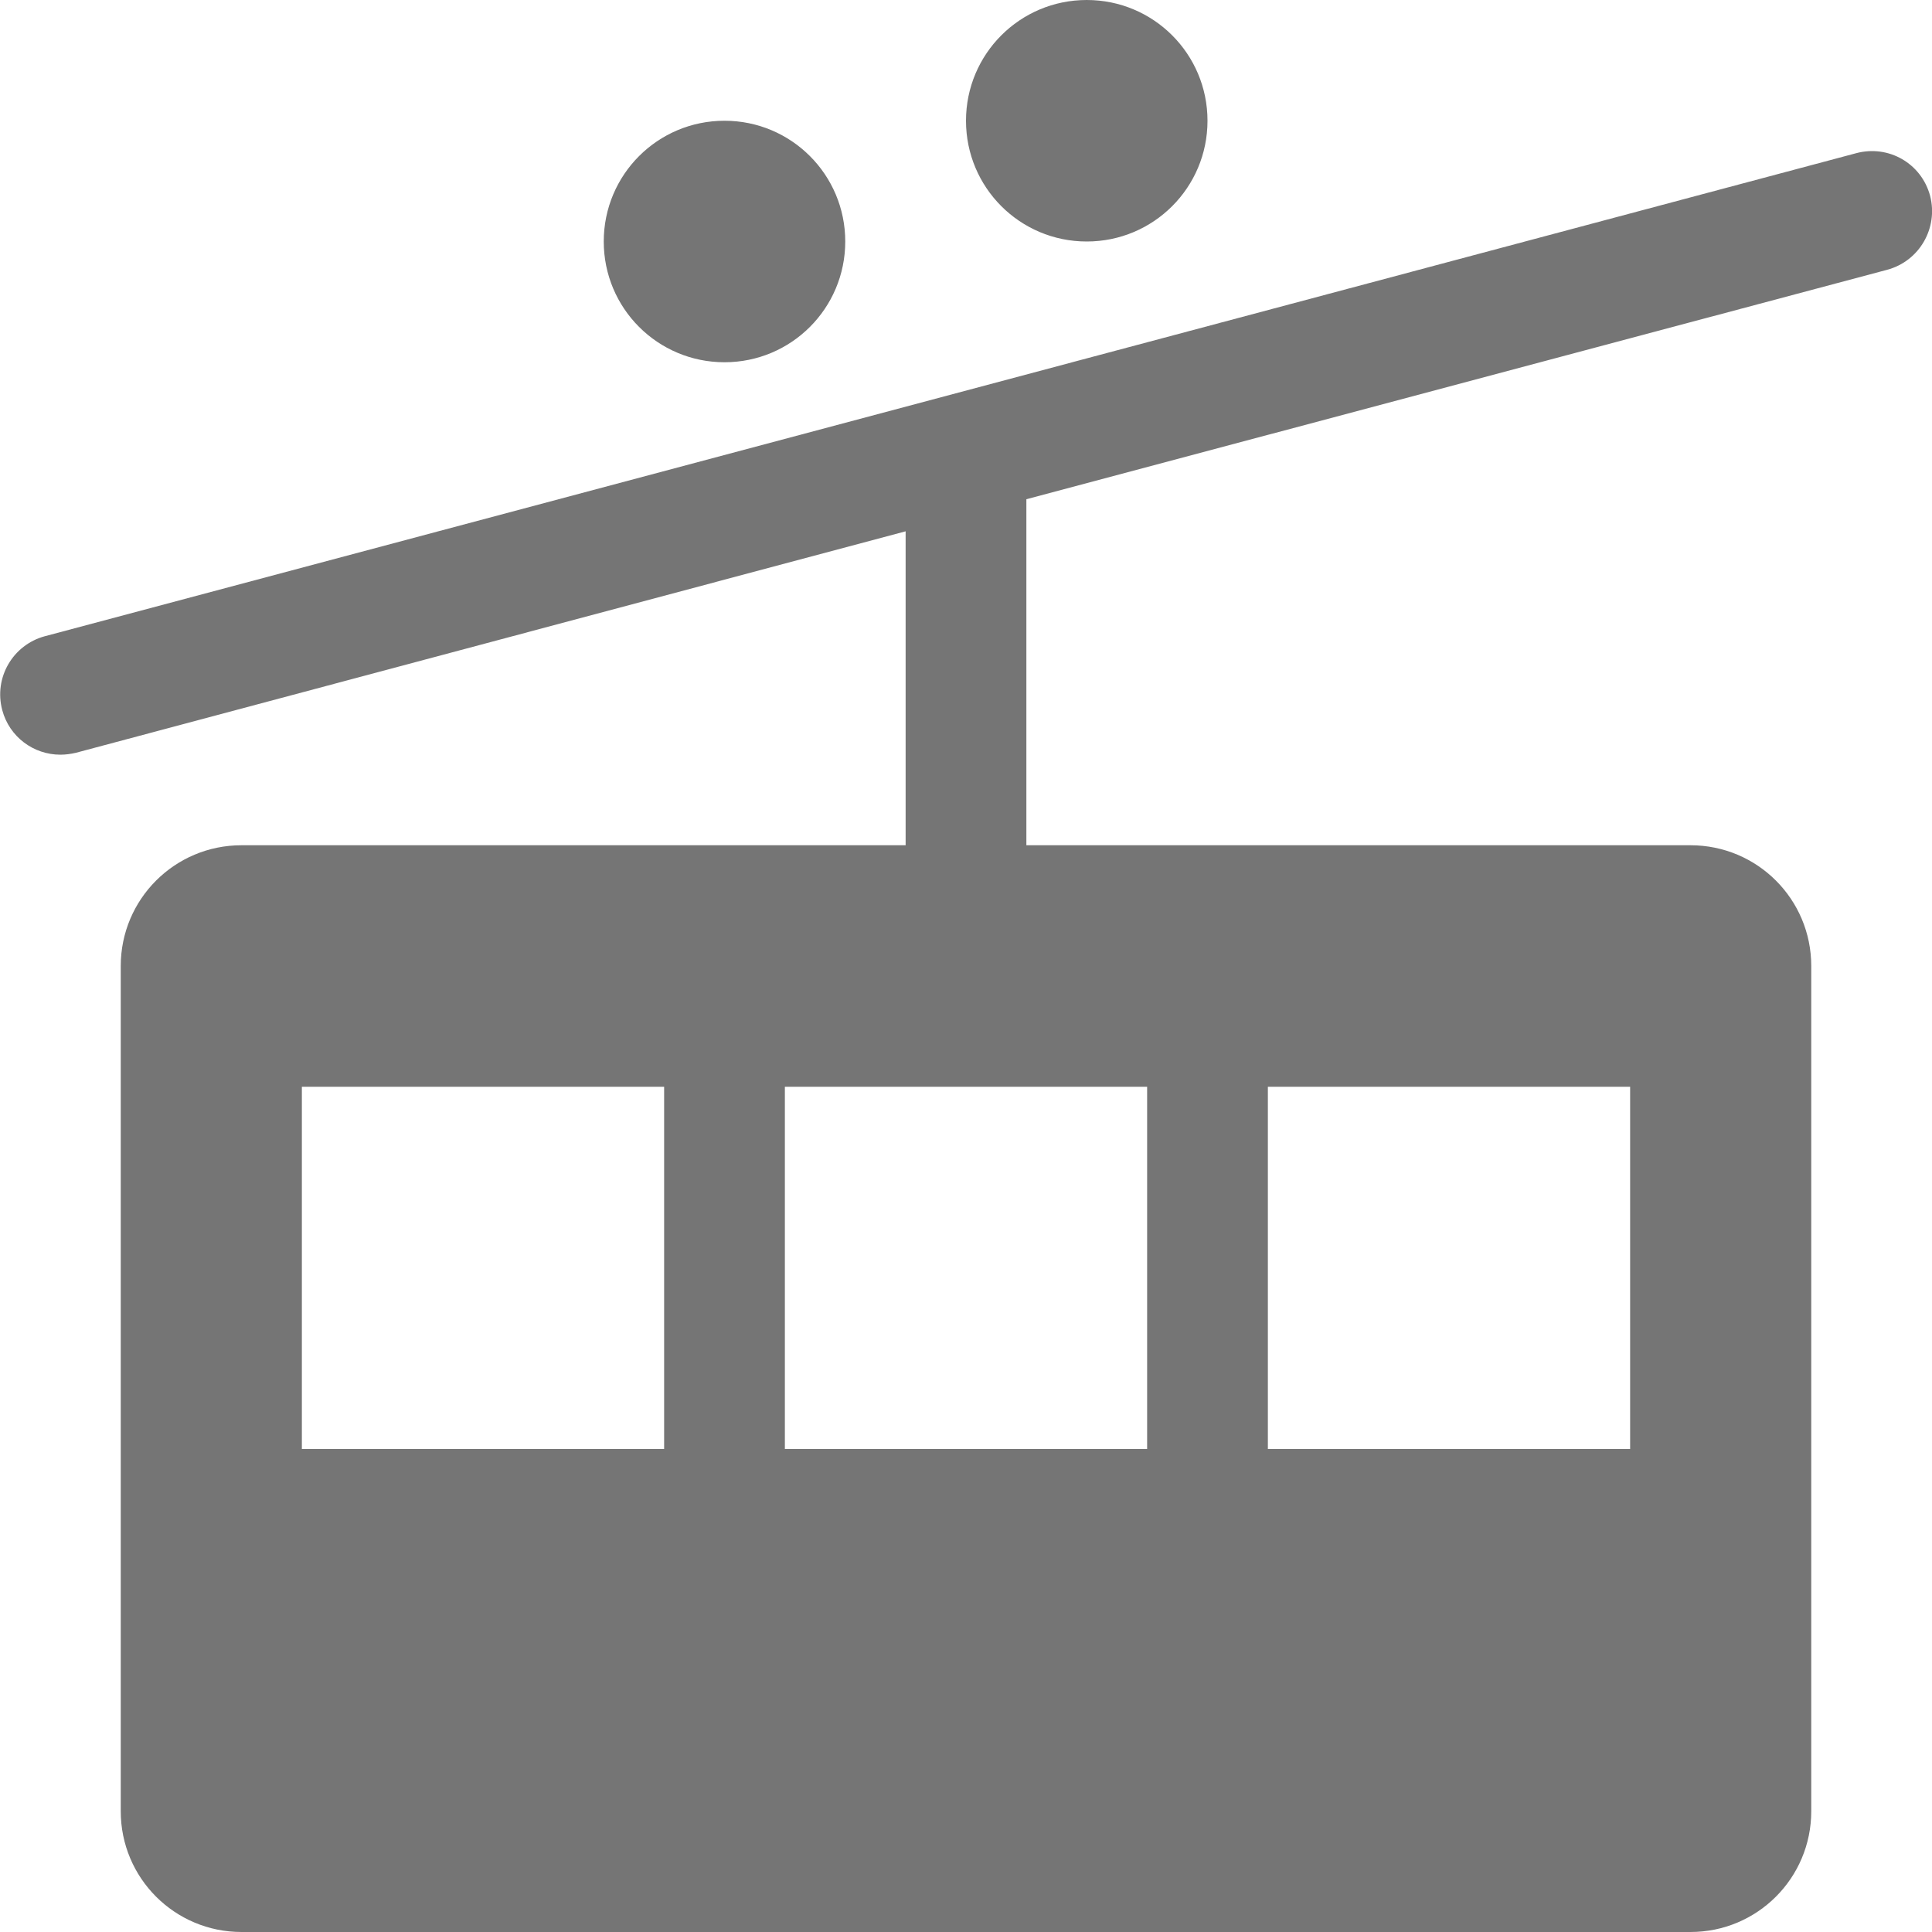
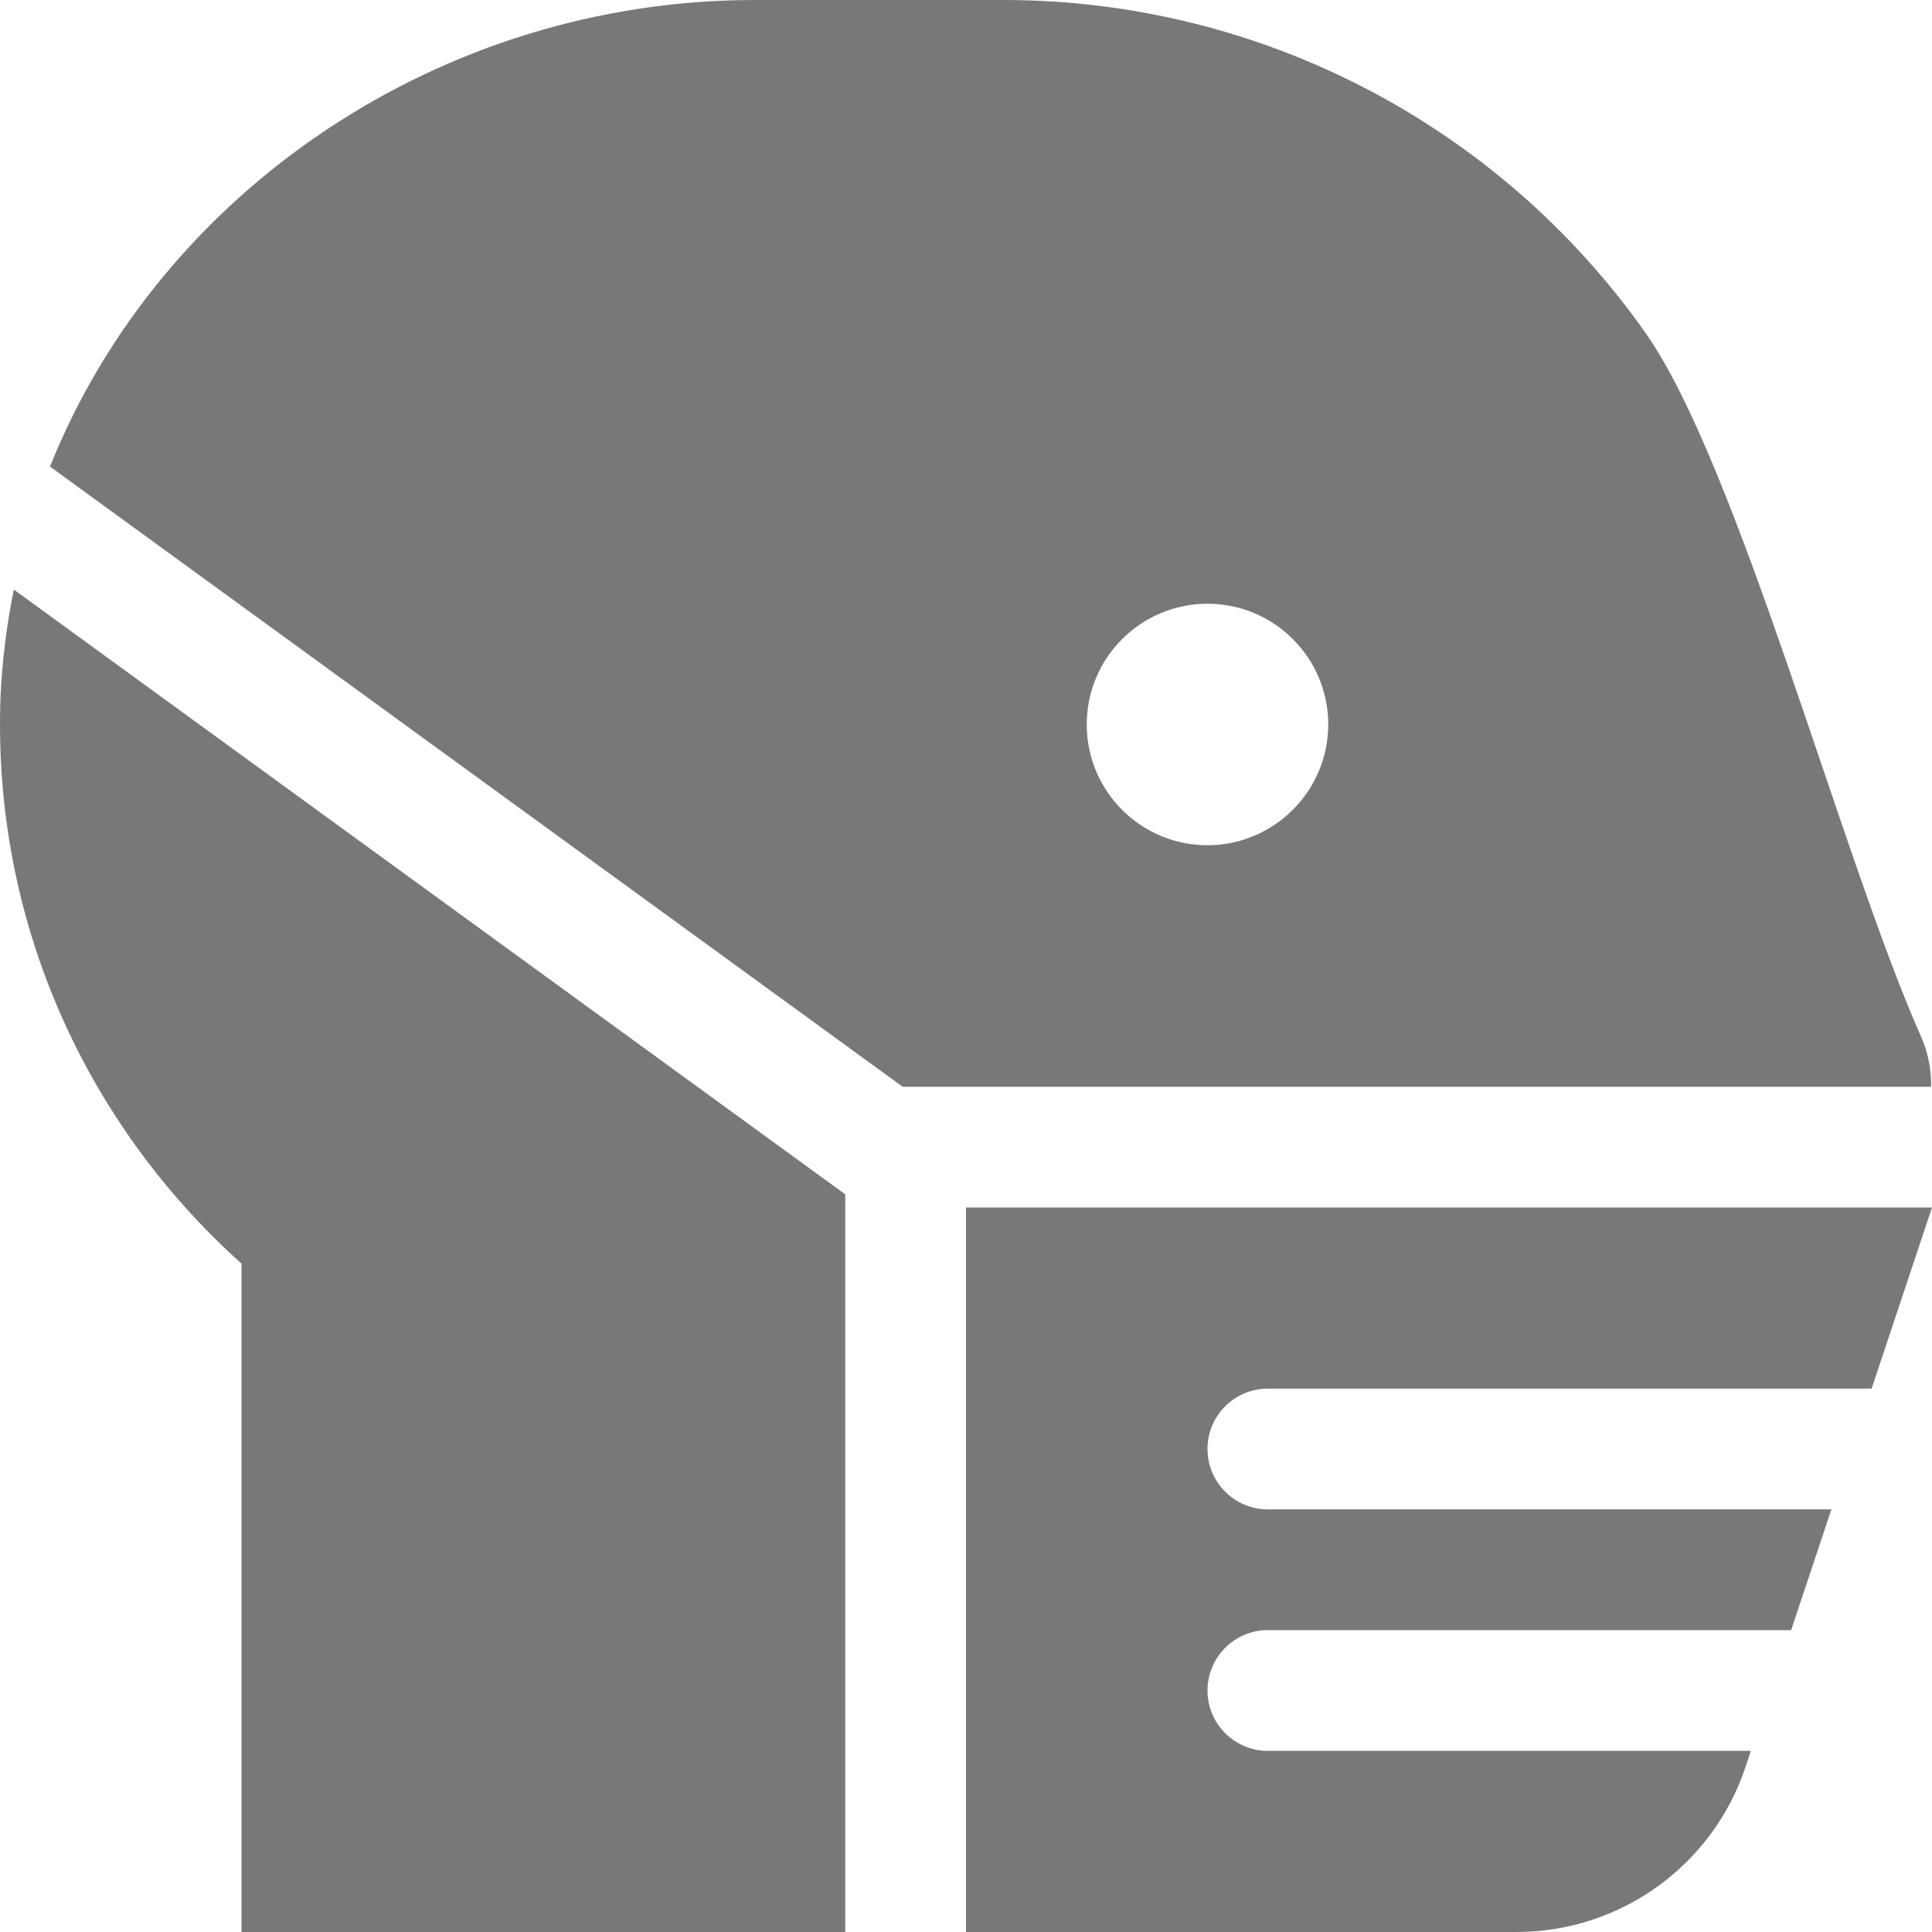
- <svg xmlns="http://www.w3.org/2000/svg" style="fill:#757575;" viewBox="0 0 512 512">
-   <path d="M288 64c17.7 0 32-14.3 32-32S305.7 0 288 0s-32 14.3-32 32 14.3 32 32 32zm223.5-12.1c-2.3-8.6-11-13.6-19.6-11.3l-480 128c-8.5 2.3-13.6 11-11.3 19.6C2.5 195.3 8.9 200 16 200c1.4 0 2.8-.2 4.1-.5L240 140.8V224H64c-17.7 0-32 14.3-32 32v224c0 17.7 14.3 32 32 32h384c17.7 0 32-14.3 32-32V256c0-17.7-14.3-32-32-32H272v-91.7l228.1-60.8c8.6-2.3 13.6-11.1 11.4-19.6zM176 384H80v-96h96v96zm160-96h96v96h-96v-96zm-32 0v96h-96v-96h96zM192 96c17.7 0 32-14.3 32-32s-14.3-32-32-32-32 14.3-32 32 14.3 32 32 32z" />
+ <svg xmlns="http://www.w3.org/2000/svg" style="fill:#787878;" viewBox="0 0 512 512">
+   <path d="M.15,184.42C-2.17,244.21,23,298.06,64,334.88V512H224V316.51L3.67,156.25A182.28,182.28,0,0,0,.15,184.42ZM509.22,275c-21-47.12-48.5-151.75-73.12-186.75A208.11,208.11,0,0,0,266.11,0H200C117,0,42.48,50.57,13.25,123.65L239.21,288H511.76A31.35,31.35,0,0,0,509.22,275ZM320,224a32,32,0,1,1,32-32A32.07,32.07,0,0,1,320,224Zm16,144H496l16-48H256V512H401.88a64,64,0,0,0,60.71-43.76L464,464H336a16,16,0,0,1,0-32H474.67l10.67-32H336a16,16,0,0,1,0-32Z" />
</svg>
